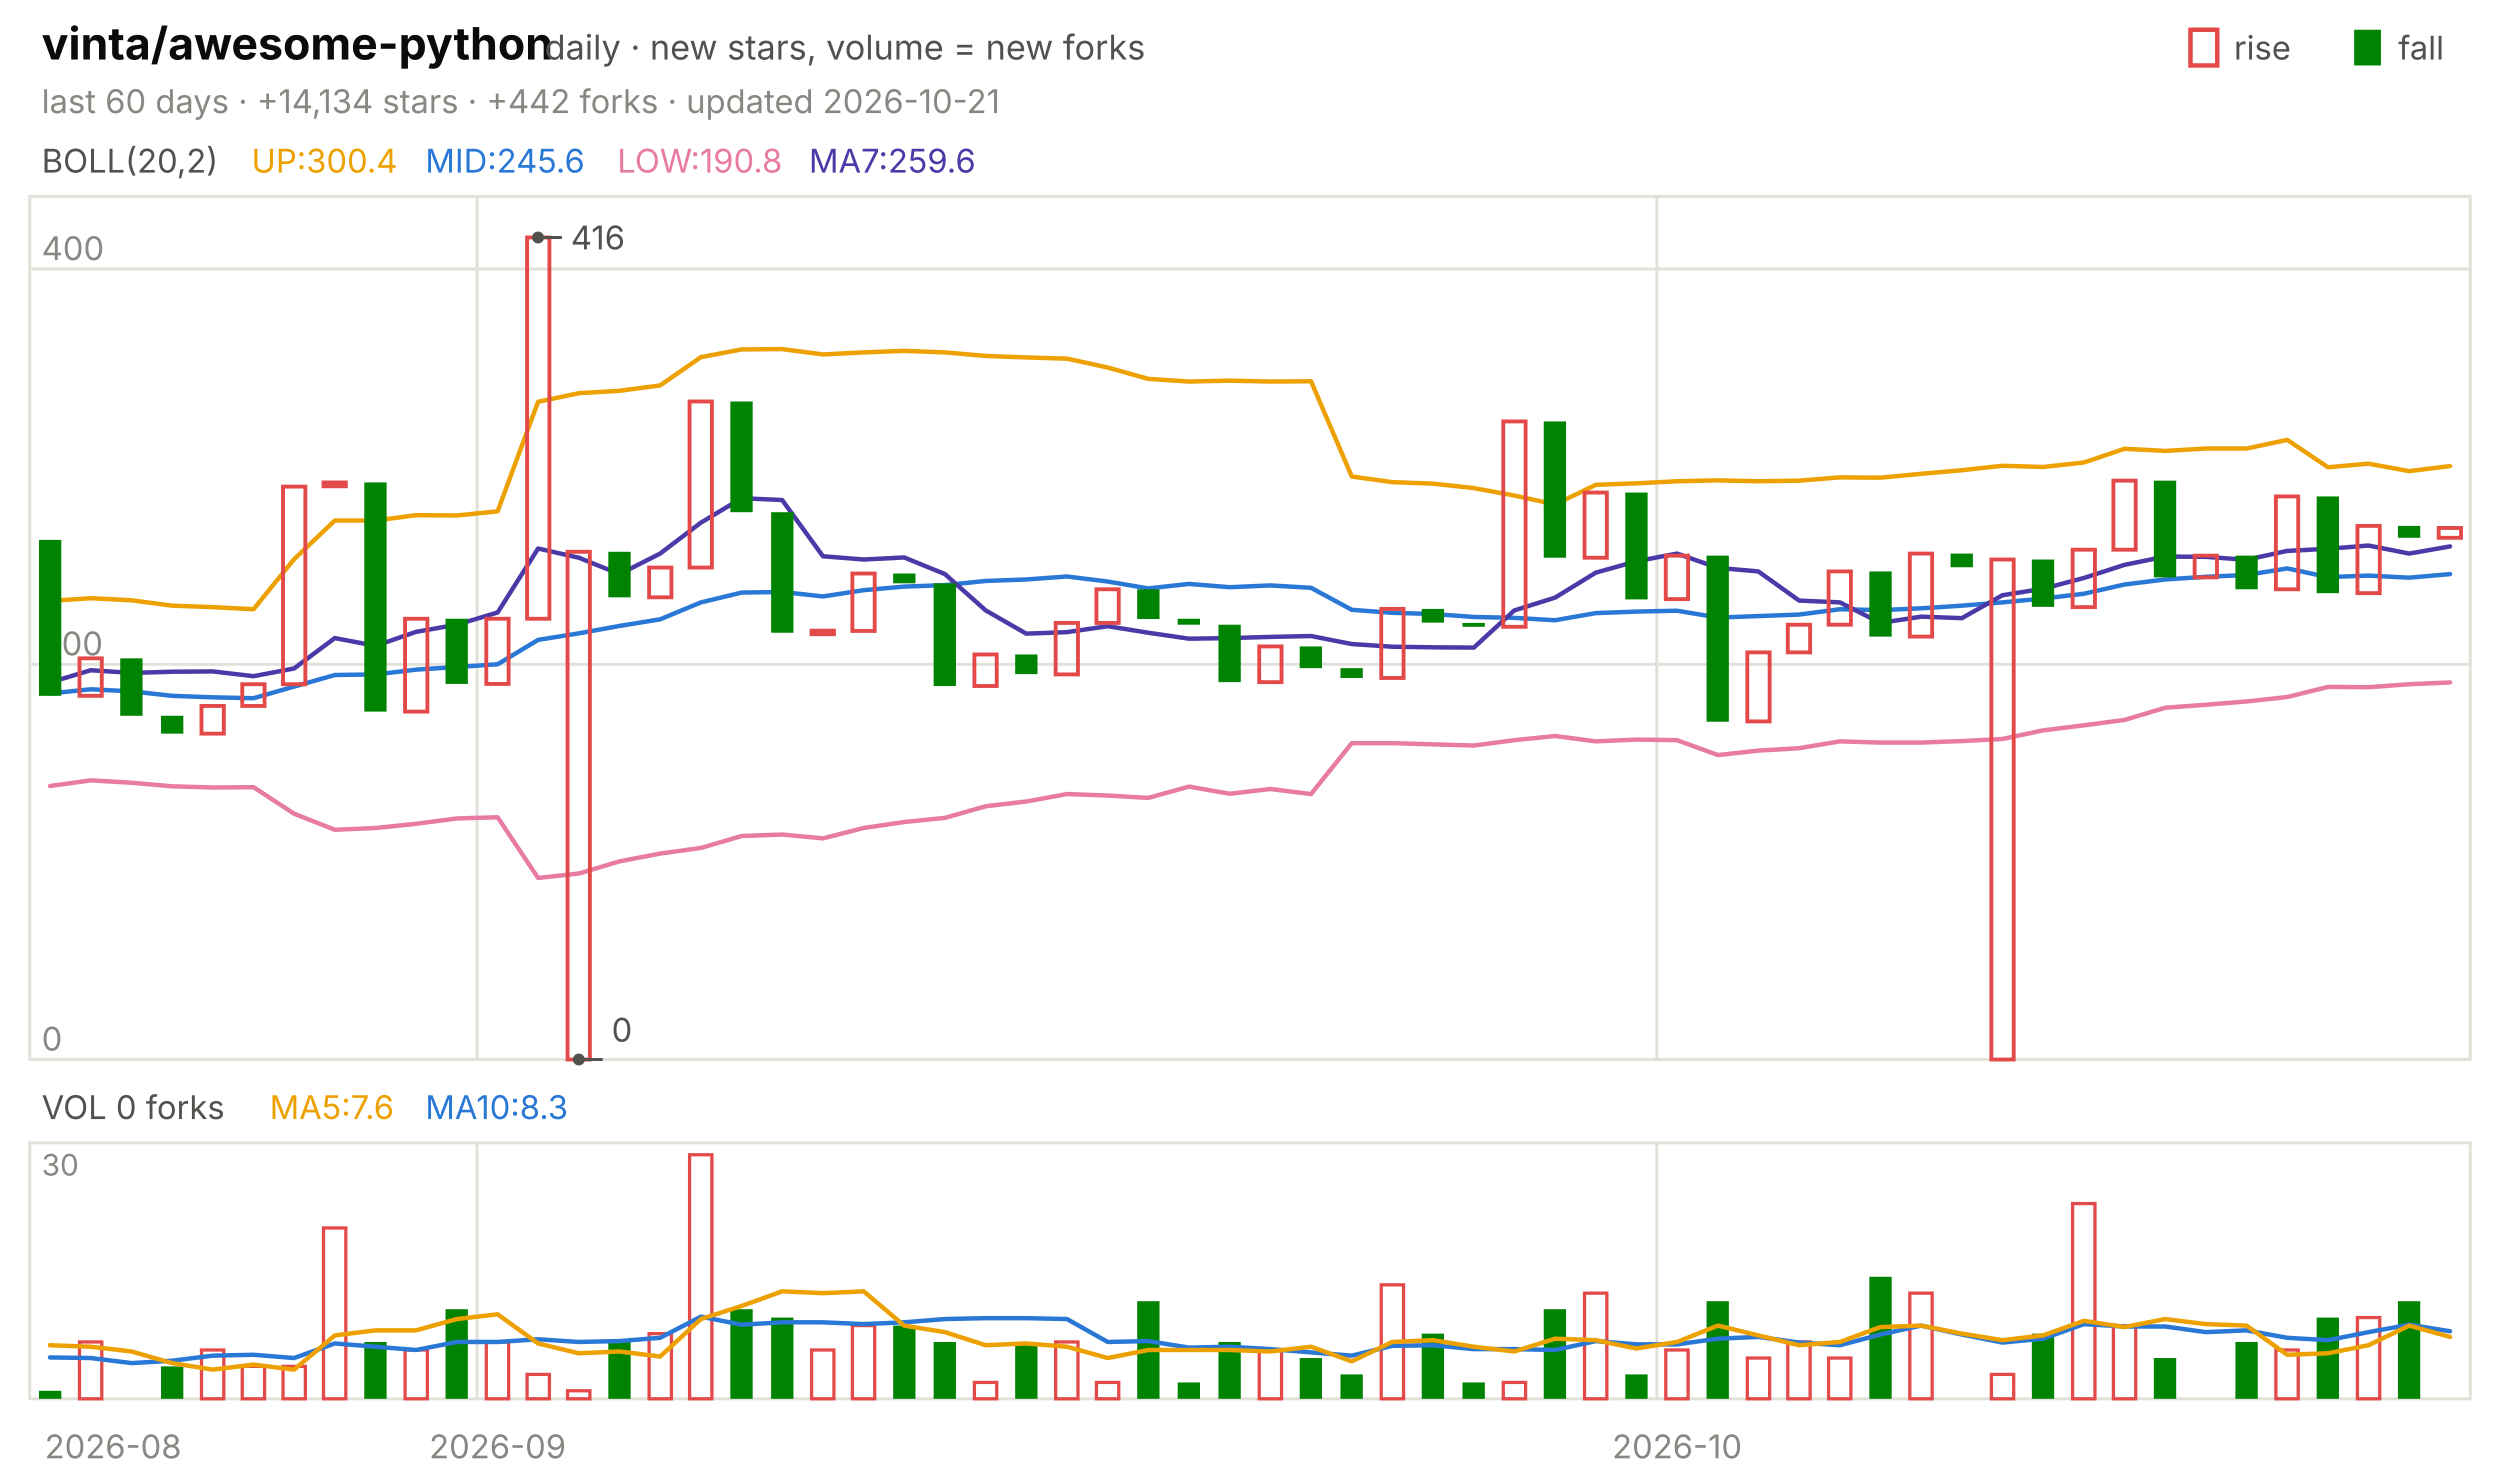
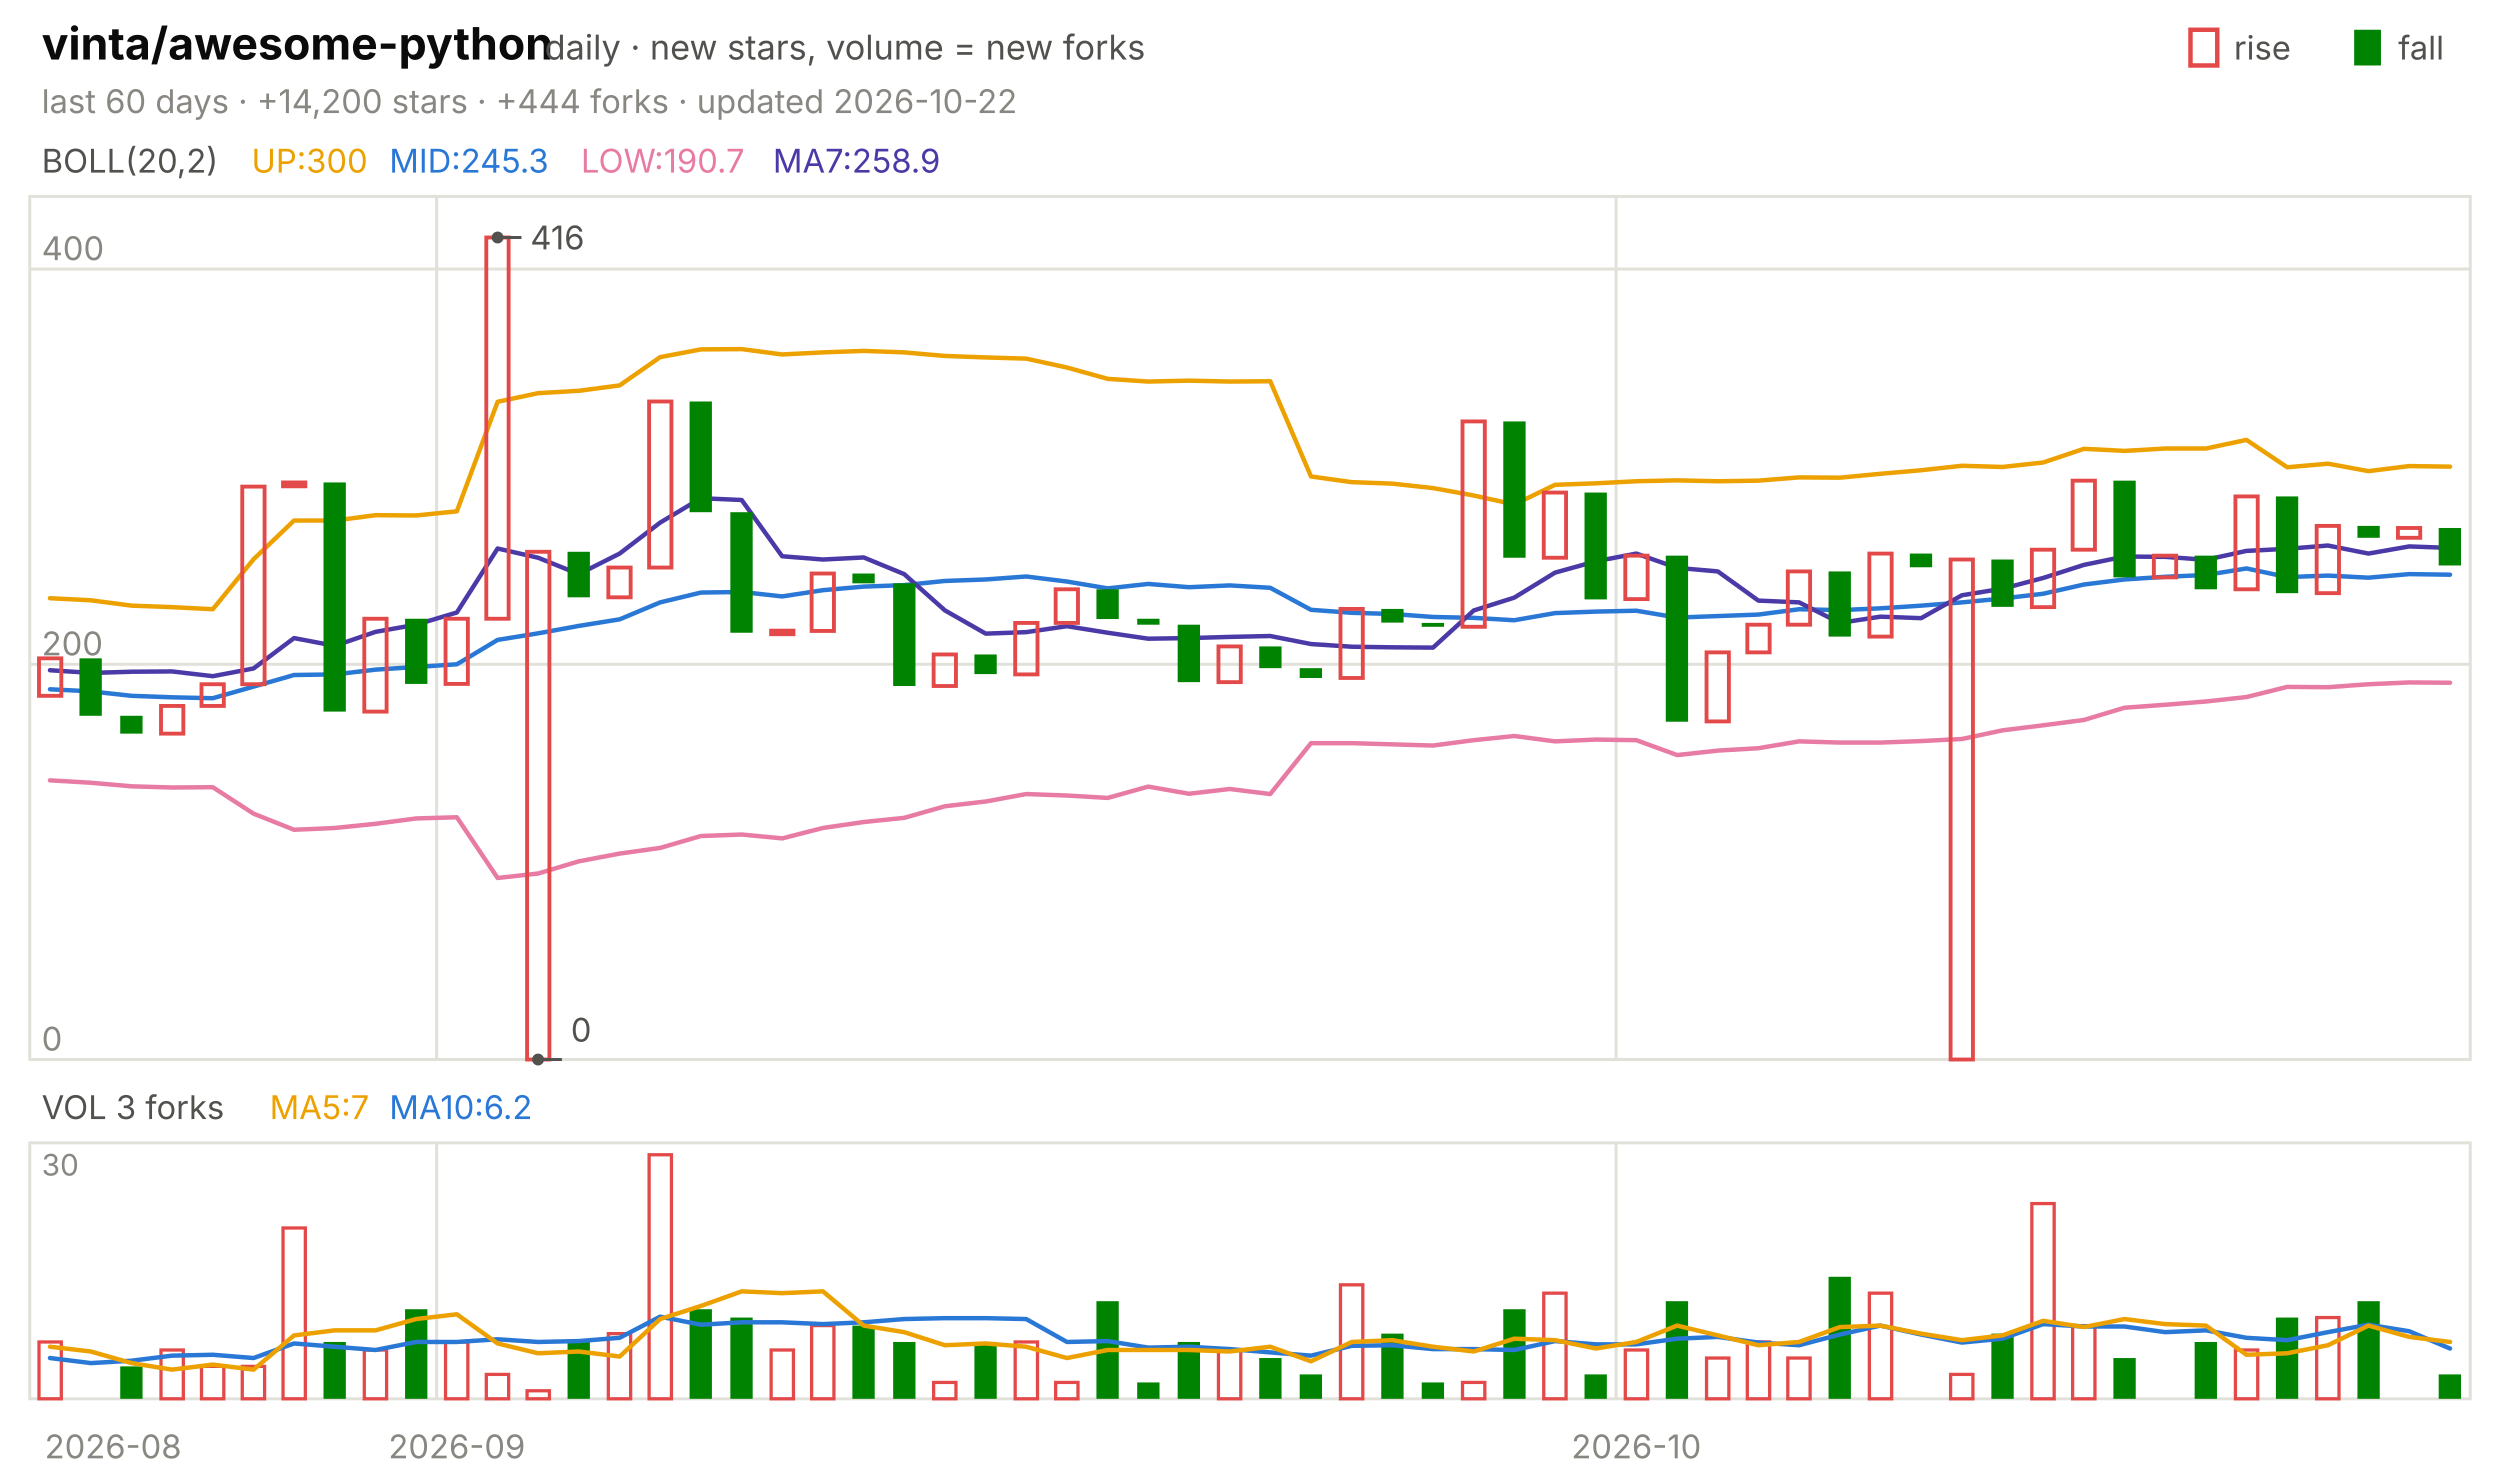
<svg xmlns="http://www.w3.org/2000/svg" viewBox="0 0 840 496" width="840" height="496" font-family="-apple-system,'Segoe UI',system-ui,sans-serif" role="img" aria-label="vinta/awesome-python candlestick chart">
  <text x="14.0" y="20.0" font-size="15" fill="#0b0b0b" font-weight="650">vinta/awesome-python</text>
  <text x="183.0" y="20.0" font-size="11.5" fill="#52514e">daily · new stars, volume = new forks</text>
  <text x="805.8" y="20.0" font-size="11.0" fill="#52514e">fall</text>
  <rect x="791" y="10" width="9" height="12" fill="#008300" />
  <text x="750.6" y="20.0" font-size="11.0" fill="#52514e">rise</text>
  <rect x="736" y="10" width="9" height="12" fill="none" stroke="#e34948" stroke-width="1.5" />
-   <text x="14.0" y="38.0" font-size="11.0" fill="#898781">last 60 days · +14,134 stars · +442 forks · updated 2026-10-21</text>
+   <text x="14.0" y="38.0" font-size="11.0" fill="#898781">last 60 days · +14,200 stars · +444 forks · updated 2026-10-22</text>
  <rect x="10" y="66" width="820" height="290" fill="none" stroke="#e1e0d9" />
  <rect x="10" y="384" width="820" height="86" fill="none" stroke="#e1e0d9" />
  <text x="38.0" y="490.0" font-size="11.0" fill="#898781" text-anchor="middle">2026-08</text>
-   <line x1="160.3" y1="66.0" x2="160.3" y2="356.0" stroke="#e1e0d9" stroke-width="1.0" />
-   <line x1="160.3" y1="384.0" x2="160.3" y2="470.0" stroke="#e1e0d9" stroke-width="1.0" />
-   <text x="167.2" y="490.0" font-size="11.0" fill="#898781" text-anchor="middle">2026-09</text>
-   <line x1="556.7" y1="66.0" x2="556.7" y2="356.0" stroke="#e1e0d9" stroke-width="1.0" />
-   <line x1="556.7" y1="384.0" x2="556.7" y2="470.0" stroke="#e1e0d9" stroke-width="1.0" />
-   <text x="563.5" y="490.0" font-size="11.0" fill="#898781" text-anchor="middle">2026-10</text>
+   <line x1="146.7" y1="66.0" x2="146.7" y2="356.0" stroke="#e1e0d9" stroke-width="1.0" />
+   <line x1="146.7" y1="384.0" x2="146.7" y2="470.0" stroke="#e1e0d9" stroke-width="1.0" />
+   <text x="153.5" y="490.0" font-size="11.0" fill="#898781" text-anchor="middle">2026-09</text>
+   <line x1="543.0" y1="66.0" x2="543.0" y2="356.0" stroke="#e1e0d9" stroke-width="1.0" />
+   <line x1="543.0" y1="384.0" x2="543.0" y2="470.0" stroke="#e1e0d9" stroke-width="1.0" />
+   <text x="549.8" y="490.0" font-size="11.0" fill="#898781" text-anchor="middle">2026-10</text>
  <text x="14.0" y="58.0" font-size="11.0" fill="#52514e">BOLL(20,2)</text>
-   <text x="84.5" y="58.0" font-size="11.0" fill="#eda100">UP:300.4</text>
-   <text x="142.9" y="58.0" font-size="11.0" fill="#2a78d6">MID:245.6</text>
-   <text x="207.4" y="58.0" font-size="11.0" fill="#e87ba4">LOW:190.8</text>
-   <text x="271.8" y="58.0" font-size="11.0" fill="#4a3aa7">MA7:259.6</text>
+   <text x="84.5" y="58.0" font-size="11.0" fill="#eda100">UP:300</text>
+   <text x="130.8" y="58.0" font-size="11.0" fill="#2a78d6">MID:245.3</text>
+   <text x="195.2" y="58.0" font-size="11.0" fill="#e87ba4">LOW:190.7</text>
+   <text x="259.7" y="58.0" font-size="11.0" fill="#4a3aa7">MA7:258.9</text>
  <line x1="10.0" y1="356.0" x2="830.0" y2="356.0" stroke="#e1e0d9" stroke-width="1.0" />
  <text x="14.0" y="353.0" font-size="11.0" fill="#898781">0</text>
  <line x1="10.0" y1="223.2" x2="830.0" y2="223.2" stroke="#e1e0d9" stroke-width="1.0" />
  <text x="14.0" y="220.2" font-size="11.0" fill="#898781">200</text>
  <line x1="10.0" y1="90.4" x2="830.0" y2="90.4" stroke="#e1e0d9" stroke-width="1.0" />
  <text x="14.0" y="87.4" font-size="11.0" fill="#898781">400</text>
-   <polyline points="16.8,201.9 30.5,201.0 44.2,201.7 57.8,203.5 71.5,204.0 85.2,204.7 98.8,187.9 112.5,174.9 126.2,174.9 139.8,173.1 153.5,173.2 167.2,171.8 180.8,135.0 194.5,132.1 208.2,131.3 221.8,129.5 235.5,120.0 249.2,117.4 262.8,117.3 276.5,119.1 290.2,118.4 303.8,117.9 317.5,118.4 331.2,119.6 344.8,120.1 358.5,120.5 372.2,123.5 385.8,127.3 399.5,128.2 413.2,127.9 426.8,128.2 440.5,128.1 454.2,160.1 467.8,162.0 481.5,162.5 495.2,164.0 508.8,166.5 522.5,169.5 536.2,162.9 549.8,162.4 563.5,161.7 577.2,161.4 590.8,161.7 604.5,161.5 618.2,160.4 631.8,160.5 645.5,159.2 659.2,158.0 672.8,156.5 686.5,156.9 700.2,155.4 713.8,150.8 727.5,151.5 741.2,150.7 754.8,150.7 768.5,147.8 782.2,157.0 795.8,155.8 809.5,158.3 823.2,156.6" fill="none" stroke="#eda100" stroke-width="1.5" stroke-linejoin="round" stroke-linecap="round" />
-   <polyline points="16.8,233.0 30.5,231.6 44.2,232.3 57.8,233.8 71.5,234.3 85.2,234.6 98.8,230.7 112.5,226.8 126.2,226.6 139.8,225.0 153.5,224.1 167.2,223.2 180.8,215.0 194.5,212.8 208.2,210.3 221.8,208.1 235.5,202.4 249.2,199.1 262.8,198.9 276.5,200.4 290.2,198.3 303.8,197.1 317.5,196.6 331.2,195.2 344.8,194.7 358.5,193.7 372.2,195.4 385.8,197.7 399.5,196.2 413.2,197.3 426.8,196.7 440.5,197.5 454.2,204.9 467.8,205.9 481.5,206.3 495.2,207.3 508.8,207.6 522.5,208.4 536.2,206.0 549.8,205.5 563.5,205.2 577.2,207.5 590.8,207.0 604.5,206.5 618.2,204.7 631.8,205.0 645.5,204.4 659.2,203.5 672.8,202.4 686.5,201.1 700.2,199.5 713.8,196.4 727.5,194.7 741.2,193.8 754.8,193.2 768.5,191.0 782.2,193.9 795.8,193.4 809.5,194.1 823.2,192.9" fill="none" stroke="#2a78d6" stroke-width="1.5" stroke-linejoin="round" stroke-linecap="round" />
-   <polyline points="16.8,264.1 30.5,262.2 44.2,263.0 57.8,264.2 71.5,264.6 85.2,264.5 98.8,273.4 112.5,278.8 126.2,278.2 139.8,276.8 153.5,275.0 167.2,274.6 180.8,295.0 194.5,293.5 208.2,289.4 221.8,286.8 235.5,284.9 249.2,280.9 262.8,280.4 276.5,281.7 290.2,278.2 303.8,276.2 317.5,274.8 331.2,270.9 344.8,269.3 358.5,266.8 372.2,267.3 385.8,268.1 399.5,264.3 413.2,266.7 426.8,265.1 440.5,266.8 454.2,249.7 467.8,249.7 481.5,250.1 495.2,250.5 508.8,248.7 522.5,247.3 536.2,249.1 549.8,248.5 563.5,248.7 577.2,253.7 590.8,252.2 604.5,251.4 618.2,249.1 631.8,249.5 645.5,249.5 659.2,249.0 672.8,248.3 686.5,245.4 700.2,243.7 713.8,241.9 727.5,237.8 741.2,236.8 754.8,235.7 768.5,234.2 782.2,230.8 795.8,230.9 809.5,229.9 823.2,229.3" fill="none" stroke="#e87ba4" stroke-width="1.5" stroke-linejoin="round" stroke-linecap="round" />
-   <polyline points="16.8,229.3 30.5,225.2 44.2,226.1 57.8,225.7 71.5,225.6 85.2,227.2 98.8,224.6 112.5,214.4 126.2,217.0 139.8,212.3 153.5,209.9 167.2,205.8 180.8,184.3 194.5,187.4 208.2,192.9 221.8,186.0 235.5,175.6 249.2,167.4 262.8,168.0 276.5,186.9 290.2,188.0 303.8,187.3 317.5,192.9 331.2,205.1 344.8,212.9 358.5,212.4 372.2,210.4 385.8,212.6 399.5,214.6 413.2,214.4 426.8,214.0 440.5,213.7 454.2,216.4 467.8,217.3 481.5,217.5 495.2,217.6 508.8,205.1 522.5,200.8 536.2,192.4 549.8,188.6 563.5,186.0 577.2,190.8 590.8,192.0 604.5,201.8 618.2,202.4 631.8,209.3 645.5,207.2 659.2,207.7 672.8,200.0 686.5,197.8 700.2,194.2 713.8,189.8 727.5,187.0 741.2,187.1 754.8,188.1 768.5,185.1 782.2,184.4 795.8,183.3 809.5,186.0 823.2,183.6" fill="none" stroke="#4a3aa7" stroke-width="1.5" stroke-linejoin="round" stroke-linecap="round" />
-   <rect x="13.1" y="181.4" width="7.5" height="52.4" fill="#008300" />
-   <rect x="26.7" y="221.2" width="7.5" height="12.6" fill="none" stroke="#e34948" stroke-width="1.3" />
-   <rect x="40.4" y="221.2" width="7.5" height="19.3" fill="#008300" />
-   <rect x="54.1" y="240.5" width="7.5" height="6.0" fill="#008300" />
-   <rect x="67.7" y="237.2" width="7.5" height="9.3" fill="none" stroke="#e34948" stroke-width="1.3" />
-   <rect x="81.4" y="229.9" width="7.5" height="7.3" fill="none" stroke="#e34948" stroke-width="1.3" />
-   <rect x="95.1" y="163.5" width="7.5" height="66.4" fill="none" stroke="#e34948" stroke-width="1.3" />
-   <rect x="108.7" y="162.1" width="7.5" height="1.3" fill="none" stroke="#e34948" stroke-width="1.3" />
-   <rect x="122.4" y="162.1" width="7.5" height="77.0" fill="#008300" />
-   <rect x="136.1" y="207.9" width="7.5" height="31.2" fill="none" stroke="#e34948" stroke-width="1.3" />
-   <rect x="149.7" y="207.9" width="7.5" height="21.9" fill="#008300" />
-   <rect x="163.4" y="207.9" width="7.5" height="21.9" fill="none" stroke="#e34948" stroke-width="1.3" />
-   <rect x="177.1" y="79.8" width="7.5" height="128.1" fill="none" stroke="#e34948" stroke-width="1.3" />
-   <rect x="190.7" y="185.4" width="7.5" height="170.6" fill="none" stroke="#e34948" stroke-width="1.3" />
-   <rect x="204.4" y="185.4" width="7.5" height="15.3" fill="#008300" />
-   <rect x="218.1" y="190.7" width="7.5" height="10.0" fill="none" stroke="#e34948" stroke-width="1.3" />
-   <rect x="231.7" y="134.9" width="7.5" height="55.8" fill="none" stroke="#e34948" stroke-width="1.3" />
-   <rect x="245.4" y="134.9" width="7.5" height="37.2" fill="#008300" />
-   <rect x="259.1" y="172.1" width="7.5" height="40.5" fill="#008300" />
-   <rect x="272.7" y="211.9" width="7.5" height="1.2" fill="none" stroke="#e34948" stroke-width="1.3" />
-   <rect x="286.4" y="192.7" width="7.5" height="19.3" fill="none" stroke="#e34948" stroke-width="1.3" />
-   <rect x="300.1" y="192.7" width="7.5" height="3.3" fill="#008300" />
-   <rect x="313.7" y="196.0" width="7.5" height="34.5" fill="#008300" />
-   <rect x="327.4" y="219.9" width="7.5" height="10.6" fill="none" stroke="#e34948" stroke-width="1.3" />
-   <rect x="341.1" y="219.9" width="7.5" height="6.6" fill="#008300" />
-   <rect x="354.7" y="209.3" width="7.5" height="17.3" fill="none" stroke="#e34948" stroke-width="1.3" />
-   <rect x="368.4" y="198.0" width="7.5" height="11.3" fill="none" stroke="#e34948" stroke-width="1.3" />
-   <rect x="382.1" y="198.0" width="7.5" height="10.0" fill="#008300" />
-   <rect x="395.7" y="207.9" width="7.5" height="2.0" fill="#008300" />
-   <rect x="409.4" y="209.9" width="7.5" height="19.3" fill="#008300" />
-   <rect x="423.1" y="217.2" width="7.5" height="12.0" fill="none" stroke="#e34948" stroke-width="1.3" />
-   <rect x="436.7" y="217.2" width="7.5" height="7.3" fill="#008300" />
-   <rect x="450.4" y="224.5" width="7.5" height="3.3" fill="#008300" />
-   <rect x="464.1" y="204.6" width="7.5" height="23.2" fill="none" stroke="#e34948" stroke-width="1.3" />
-   <rect x="477.7" y="204.6" width="7.5" height="4.6" fill="#008300" />
-   <rect x="491.4" y="209.3" width="7.5" height="1.3" fill="#008300" />
-   <rect x="505.1" y="141.6" width="7.5" height="69.0" fill="none" stroke="#e34948" stroke-width="1.3" />
-   <rect x="518.7" y="141.6" width="7.5" height="45.8" fill="#008300" />
-   <rect x="532.4" y="165.5" width="7.5" height="21.9" fill="none" stroke="#e34948" stroke-width="1.3" />
-   <rect x="546.1" y="165.5" width="7.5" height="35.9" fill="#008300" />
-   <rect x="559.7" y="186.7" width="7.5" height="14.6" fill="none" stroke="#e34948" stroke-width="1.3" />
-   <rect x="573.4" y="186.7" width="7.5" height="55.8" fill="#008300" />
-   <rect x="587.1" y="219.2" width="7.5" height="23.2" fill="none" stroke="#e34948" stroke-width="1.3" />
-   <rect x="600.7" y="209.9" width="7.5" height="9.3" fill="none" stroke="#e34948" stroke-width="1.3" />
-   <rect x="614.4" y="192.0" width="7.5" height="17.9" fill="none" stroke="#e34948" stroke-width="1.3" />
-   <rect x="628.1" y="192.0" width="7.5" height="21.9" fill="#008300" />
-   <rect x="641.7" y="186.0" width="7.5" height="27.9" fill="none" stroke="#e34948" stroke-width="1.3" />
-   <rect x="655.4" y="186.0" width="7.5" height="4.6" fill="#008300" />
-   <rect x="669.1" y="188.0" width="7.5" height="168.0" fill="none" stroke="#e34948" stroke-width="1.3" />
-   <rect x="682.7" y="188.0" width="7.5" height="15.9" fill="#008300" />
-   <rect x="696.4" y="184.7" width="7.5" height="19.3" fill="none" stroke="#e34948" stroke-width="1.3" />
-   <rect x="710.1" y="161.5" width="7.5" height="23.2" fill="none" stroke="#e34948" stroke-width="1.3" />
-   <rect x="723.7" y="161.5" width="7.5" height="32.5" fill="#008300" />
-   <rect x="737.4" y="186.7" width="7.5" height="7.3" fill="none" stroke="#e34948" stroke-width="1.3" />
-   <rect x="751.1" y="186.7" width="7.5" height="11.3" fill="#008300" />
-   <rect x="764.7" y="166.8" width="7.5" height="31.2" fill="none" stroke="#e34948" stroke-width="1.3" />
-   <rect x="778.4" y="166.8" width="7.5" height="32.5" fill="#008300" />
-   <rect x="792.1" y="176.7" width="7.5" height="22.6" fill="none" stroke="#e34948" stroke-width="1.3" />
-   <rect x="805.7" y="176.7" width="7.5" height="4.0" fill="#008300" />
-   <rect x="819.4" y="177.4" width="7.5" height="3.3" fill="none" stroke="#e34948" stroke-width="1.3" />
-   <circle cx="180.8" cy="79.8" r="2" fill="#52514e" />
-   <line x1="180.8" y1="79.8" x2="188.8" y2="79.8" stroke="#52514e" stroke-width="1.0" />
-   <text x="191.8" y="83.8" font-size="11.0" fill="#52514e">416</text>
-   <circle cx="194.5" cy="356.0" r="2" fill="#52514e" />
-   <line x1="194.5" y1="356.0" x2="202.5" y2="356.0" stroke="#52514e" stroke-width="1.0" />
-   <text x="205.5" y="350.0" font-size="11.0" fill="#52514e">0</text>
-   <text x="14.0" y="376.0" font-size="11.0" fill="#52514e">VOL 0 forks</text>
-   <text x="90.6" y="376.0" font-size="11.0" fill="#eda100">MA5:7.6</text>
-   <text x="142.9" y="376.0" font-size="11.0" fill="#2a78d6">MA10:8.3</text>
+   <polyline points="16.8,201.0 30.5,201.7 44.2,203.5 57.8,204.0 71.5,204.7 85.2,187.9 98.8,174.9 112.5,174.9 126.2,173.1 139.8,173.2 153.5,171.8 167.2,135.0 180.8,132.1 194.5,131.3 208.2,129.5 221.8,120.0 235.5,117.4 249.2,117.3 262.8,119.1 276.5,118.4 290.2,117.9 303.8,118.4 317.5,119.6 331.2,120.1 344.8,120.5 358.5,123.5 372.2,127.3 385.8,128.2 399.5,127.9 413.2,128.2 426.8,128.1 440.5,160.1 454.2,162.0 467.8,162.5 481.5,164.0 495.2,166.5 508.8,169.5 522.5,162.9 536.2,162.4 549.8,161.7 563.5,161.4 577.2,161.7 590.8,161.5 604.5,160.4 618.2,160.5 631.8,159.2 645.5,158.0 659.2,156.5 672.8,156.9 686.5,155.4 700.2,150.8 713.8,151.5 727.5,150.7 741.2,150.7 754.8,147.8 768.5,157.0 782.2,155.8 795.8,158.3 809.5,156.6 823.2,156.8" fill="none" stroke="#eda100" stroke-width="1.5" stroke-linejoin="round" stroke-linecap="round" />
+   <polyline points="16.8,231.6 30.5,232.3 44.2,233.8 57.8,234.3 71.5,234.6 85.2,230.7 98.8,226.8 112.5,226.6 126.2,225.0 139.8,224.1 153.5,223.2 167.2,215.0 180.8,212.8 194.5,210.3 208.2,208.1 221.8,202.4 235.5,199.1 249.2,198.9 262.8,200.4 276.5,198.3 290.2,197.1 303.8,196.6 317.5,195.2 331.2,194.7 344.8,193.7 358.5,195.4 372.2,197.7 385.8,196.2 399.5,197.3 413.2,196.7 426.8,197.5 440.5,204.9 454.2,205.9 467.8,206.3 481.5,207.3 495.2,207.6 508.8,208.4 522.5,206.0 536.2,205.5 549.8,205.2 563.5,207.5 577.2,207.0 590.8,206.5 604.5,204.7 618.2,205.0 631.8,204.4 645.5,203.5 659.2,202.4 672.8,201.1 686.5,199.5 700.2,196.4 713.8,194.7 727.5,193.8 741.2,193.2 754.8,191.0 768.5,193.9 782.2,193.4 795.8,194.1 809.5,192.9 823.2,193.1" fill="none" stroke="#2a78d6" stroke-width="1.5" stroke-linejoin="round" stroke-linecap="round" />
+   <polyline points="16.8,262.2 30.5,263.0 44.2,264.2 57.8,264.6 71.5,264.5 85.2,273.4 98.8,278.8 112.5,278.2 126.2,276.8 139.8,275.0 153.5,274.6 167.2,295.0 180.8,293.5 194.5,289.4 208.2,286.8 221.8,284.9 235.5,280.9 249.2,280.4 262.8,281.7 276.5,278.2 290.2,276.2 303.8,274.8 317.5,270.9 331.2,269.3 344.8,266.8 358.5,267.3 372.2,268.1 385.8,264.3 399.5,266.7 413.2,265.1 426.8,266.8 440.5,249.7 454.2,249.7 467.8,250.1 481.5,250.5 495.2,248.7 508.8,247.3 522.5,249.1 536.2,248.5 549.8,248.7 563.5,253.7 577.2,252.2 590.8,251.4 604.5,249.1 618.2,249.5 631.8,249.5 645.5,249.0 659.2,248.3 672.8,245.4 686.5,243.7 700.2,241.9 713.8,237.8 727.5,236.8 741.2,235.7 754.8,234.2 768.5,230.8 782.2,230.9 795.8,229.9 809.5,229.3 823.2,229.4" fill="none" stroke="#e87ba4" stroke-width="1.5" stroke-linejoin="round" stroke-linecap="round" />
+   <polyline points="16.8,225.2 30.5,226.1 44.2,225.7 57.8,225.6 71.5,227.2 85.2,224.6 98.8,214.4 112.5,217.0 126.2,212.3 139.8,209.9 153.5,205.8 167.2,184.3 180.8,187.4 194.5,192.9 208.2,186.0 221.8,175.6 235.5,167.4 249.2,168.0 262.8,186.9 276.5,188.0 290.2,187.3 303.8,192.9 317.5,205.1 331.2,212.9 344.8,212.4 358.5,210.4 372.2,212.6 385.8,214.6 399.5,214.4 413.2,214.0 426.8,213.7 440.5,216.4 454.2,217.3 467.8,217.5 481.5,217.6 495.2,205.1 508.8,200.8 522.5,192.4 536.2,188.6 549.8,186.0 563.5,190.8 577.2,192.0 590.8,201.8 604.5,202.4 618.2,209.3 631.8,207.2 645.5,207.7 659.2,200.0 672.8,197.8 686.5,194.2 700.2,189.8 713.8,187.0 727.5,187.1 741.2,188.1 754.8,185.1 768.5,184.4 782.2,183.3 795.8,186.0 809.5,183.6 823.2,184.1" fill="none" stroke="#4a3aa7" stroke-width="1.5" stroke-linejoin="round" stroke-linecap="round" />
+   <rect x="13.1" y="221.2" width="7.5" height="12.6" fill="none" stroke="#e34948" stroke-width="1.3" />
+   <rect x="26.7" y="221.2" width="7.5" height="19.3" fill="#008300" />
+   <rect x="40.4" y="240.5" width="7.5" height="6.0" fill="#008300" />
+   <rect x="54.1" y="237.2" width="7.5" height="9.3" fill="none" stroke="#e34948" stroke-width="1.3" />
+   <rect x="67.7" y="229.9" width="7.5" height="7.3" fill="none" stroke="#e34948" stroke-width="1.3" />
+   <rect x="81.4" y="163.5" width="7.5" height="66.4" fill="none" stroke="#e34948" stroke-width="1.3" />
+   <rect x="95.1" y="162.1" width="7.5" height="1.3" fill="none" stroke="#e34948" stroke-width="1.3" />
+   <rect x="108.7" y="162.1" width="7.5" height="77.0" fill="#008300" />
+   <rect x="122.4" y="207.9" width="7.5" height="31.2" fill="none" stroke="#e34948" stroke-width="1.3" />
+   <rect x="136.1" y="207.9" width="7.5" height="21.9" fill="#008300" />
+   <rect x="149.7" y="207.9" width="7.5" height="21.9" fill="none" stroke="#e34948" stroke-width="1.3" />
+   <rect x="163.4" y="79.8" width="7.5" height="128.1" fill="none" stroke="#e34948" stroke-width="1.3" />
+   <rect x="177.1" y="185.4" width="7.5" height="170.6" fill="none" stroke="#e34948" stroke-width="1.3" />
+   <rect x="190.7" y="185.4" width="7.5" height="15.3" fill="#008300" />
+   <rect x="204.4" y="190.7" width="7.5" height="10.0" fill="none" stroke="#e34948" stroke-width="1.3" />
+   <rect x="218.1" y="134.9" width="7.5" height="55.8" fill="none" stroke="#e34948" stroke-width="1.3" />
+   <rect x="231.7" y="134.9" width="7.5" height="37.2" fill="#008300" />
+   <rect x="245.4" y="172.1" width="7.5" height="40.5" fill="#008300" />
+   <rect x="259.1" y="211.9" width="7.5" height="1.2" fill="none" stroke="#e34948" stroke-width="1.3" />
+   <rect x="272.7" y="192.7" width="7.5" height="19.3" fill="none" stroke="#e34948" stroke-width="1.3" />
+   <rect x="286.4" y="192.7" width="7.5" height="3.3" fill="#008300" />
+   <rect x="300.1" y="196.0" width="7.5" height="34.5" fill="#008300" />
+   <rect x="313.7" y="219.9" width="7.5" height="10.6" fill="none" stroke="#e34948" stroke-width="1.3" />
+   <rect x="327.4" y="219.9" width="7.5" height="6.6" fill="#008300" />
+   <rect x="341.1" y="209.3" width="7.5" height="17.3" fill="none" stroke="#e34948" stroke-width="1.3" />
+   <rect x="354.7" y="198.0" width="7.5" height="11.3" fill="none" stroke="#e34948" stroke-width="1.3" />
+   <rect x="368.4" y="198.0" width="7.5" height="10.0" fill="#008300" />
+   <rect x="382.1" y="207.9" width="7.5" height="2.0" fill="#008300" />
+   <rect x="395.7" y="209.9" width="7.5" height="19.3" fill="#008300" />
+   <rect x="409.4" y="217.2" width="7.5" height="12.0" fill="none" stroke="#e34948" stroke-width="1.3" />
+   <rect x="423.1" y="217.2" width="7.5" height="7.3" fill="#008300" />
+   <rect x="436.7" y="224.5" width="7.5" height="3.3" fill="#008300" />
+   <rect x="450.4" y="204.6" width="7.5" height="23.2" fill="none" stroke="#e34948" stroke-width="1.3" />
+   <rect x="464.1" y="204.6" width="7.5" height="4.6" fill="#008300" />
+   <rect x="477.7" y="209.3" width="7.5" height="1.3" fill="#008300" />
+   <rect x="491.4" y="141.6" width="7.5" height="69.0" fill="none" stroke="#e34948" stroke-width="1.3" />
+   <rect x="505.1" y="141.6" width="7.5" height="45.8" fill="#008300" />
+   <rect x="518.7" y="165.5" width="7.5" height="21.9" fill="none" stroke="#e34948" stroke-width="1.3" />
+   <rect x="532.4" y="165.5" width="7.5" height="35.9" fill="#008300" />
+   <rect x="546.1" y="186.7" width="7.5" height="14.6" fill="none" stroke="#e34948" stroke-width="1.3" />
+   <rect x="559.7" y="186.7" width="7.5" height="55.8" fill="#008300" />
+   <rect x="573.4" y="219.2" width="7.5" height="23.2" fill="none" stroke="#e34948" stroke-width="1.3" />
+   <rect x="587.1" y="209.9" width="7.5" height="9.3" fill="none" stroke="#e34948" stroke-width="1.3" />
+   <rect x="600.7" y="192.0" width="7.5" height="17.9" fill="none" stroke="#e34948" stroke-width="1.3" />
+   <rect x="614.4" y="192.0" width="7.5" height="21.9" fill="#008300" />
+   <rect x="628.1" y="186.0" width="7.5" height="27.9" fill="none" stroke="#e34948" stroke-width="1.3" />
+   <rect x="641.7" y="186.0" width="7.5" height="4.6" fill="#008300" />
+   <rect x="655.4" y="188.0" width="7.5" height="168.0" fill="none" stroke="#e34948" stroke-width="1.3" />
+   <rect x="669.1" y="188.0" width="7.5" height="15.9" fill="#008300" />
+   <rect x="682.7" y="184.7" width="7.5" height="19.3" fill="none" stroke="#e34948" stroke-width="1.3" />
+   <rect x="696.4" y="161.5" width="7.5" height="23.2" fill="none" stroke="#e34948" stroke-width="1.3" />
+   <rect x="710.1" y="161.5" width="7.5" height="32.5" fill="#008300" />
+   <rect x="723.7" y="186.7" width="7.5" height="7.3" fill="none" stroke="#e34948" stroke-width="1.3" />
+   <rect x="737.4" y="186.7" width="7.5" height="11.3" fill="#008300" />
+   <rect x="751.1" y="166.8" width="7.5" height="31.2" fill="none" stroke="#e34948" stroke-width="1.3" />
+   <rect x="764.7" y="166.8" width="7.5" height="32.5" fill="#008300" />
+   <rect x="778.4" y="176.7" width="7.5" height="22.6" fill="none" stroke="#e34948" stroke-width="1.3" />
+   <rect x="792.1" y="176.7" width="7.5" height="4.0" fill="#008300" />
+   <rect x="805.7" y="177.4" width="7.5" height="3.3" fill="none" stroke="#e34948" stroke-width="1.3" />
+   <rect x="819.4" y="177.4" width="7.5" height="12.6" fill="#008300" />
+   <circle cx="167.2" cy="79.8" r="2" fill="#52514e" />
+   <line x1="167.2" y1="79.8" x2="175.2" y2="79.8" stroke="#52514e" stroke-width="1.0" />
+   <text x="178.2" y="83.8" font-size="11.0" fill="#52514e">416</text>
+   <circle cx="180.8" cy="356.0" r="2" fill="#52514e" />
+   <line x1="180.8" y1="356.0" x2="188.8" y2="356.0" stroke="#52514e" stroke-width="1.0" />
+   <text x="191.8" y="350.0" font-size="11.0" fill="#52514e">0</text>
+   <text x="14.0" y="376.0" font-size="11.0" fill="#52514e">VOL 3 forks</text>
+   <text x="90.6" y="376.0" font-size="11.0" fill="#eda100">MA5:7</text>
+   <text x="130.8" y="376.0" font-size="11.0" fill="#2a78d6">MA10:6.2</text>
  <text x="14.0" y="395.0" font-size="10" fill="#898781">30</text>
-   <rect x="13.1" y="467.3" width="7.5" height="2.7" fill="#008300" />
-   <rect x="26.7" y="450.9" width="7.5" height="19.1" fill="none" stroke="#e34948" stroke-width="1.1" />
-   <rect x="54.1" y="459.1" width="7.5" height="10.9" fill="#008300" />
-   <rect x="67.7" y="453.6" width="7.5" height="16.4" fill="none" stroke="#e34948" stroke-width="1.1" />
+   <rect x="13.1" y="450.9" width="7.5" height="19.1" fill="none" stroke="#e34948" stroke-width="1.1" />
+   <rect x="40.4" y="459.1" width="7.5" height="10.9" fill="#008300" />
+   <rect x="54.1" y="453.6" width="7.5" height="16.4" fill="none" stroke="#e34948" stroke-width="1.1" />
+   <rect x="67.7" y="459.1" width="7.5" height="10.9" fill="none" stroke="#e34948" stroke-width="1.1" />
  <rect x="81.4" y="459.1" width="7.5" height="10.9" fill="none" stroke="#e34948" stroke-width="1.1" />
-   <rect x="95.1" y="459.1" width="7.5" height="10.9" fill="none" stroke="#e34948" stroke-width="1.1" />
-   <rect x="108.7" y="412.6" width="7.5" height="57.4" fill="none" stroke="#e34948" stroke-width="1.1" />
-   <rect x="122.4" y="450.9" width="7.5" height="19.1" fill="#008300" />
-   <rect x="136.1" y="453.6" width="7.5" height="16.4" fill="none" stroke="#e34948" stroke-width="1.1" />
-   <rect x="149.7" y="439.9" width="7.5" height="30.1" fill="#008300" />
-   <rect x="163.4" y="450.9" width="7.5" height="19.1" fill="none" stroke="#e34948" stroke-width="1.1" />
-   <rect x="177.1" y="461.8" width="7.5" height="8.2" fill="none" stroke="#e34948" stroke-width="1.1" />
-   <rect x="190.7" y="467.3" width="7.5" height="2.7" fill="none" stroke="#e34948" stroke-width="1.1" />
-   <rect x="204.4" y="450.9" width="7.5" height="19.1" fill="#008300" />
-   <rect x="218.1" y="448.1" width="7.5" height="21.9" fill="none" stroke="#e34948" stroke-width="1.1" />
-   <rect x="231.7" y="388.0" width="7.5" height="82.0" fill="none" stroke="#e34948" stroke-width="1.1" />
-   <rect x="245.4" y="439.9" width="7.5" height="30.1" fill="#008300" />
-   <rect x="259.1" y="442.7" width="7.5" height="27.3" fill="#008300" />
-   <rect x="272.7" y="453.6" width="7.5" height="16.4" fill="none" stroke="#e34948" stroke-width="1.1" />
-   <rect x="286.4" y="445.4" width="7.5" height="24.6" fill="none" stroke="#e34948" stroke-width="1.1" />
-   <rect x="300.1" y="445.4" width="7.5" height="24.6" fill="#008300" />
-   <rect x="313.7" y="450.9" width="7.5" height="19.1" fill="#008300" />
-   <rect x="327.4" y="464.5" width="7.5" height="5.5" fill="none" stroke="#e34948" stroke-width="1.1" />
-   <rect x="341.1" y="450.9" width="7.5" height="19.1" fill="#008300" />
-   <rect x="354.7" y="450.9" width="7.5" height="19.1" fill="none" stroke="#e34948" stroke-width="1.1" />
-   <rect x="368.4" y="464.5" width="7.5" height="5.5" fill="none" stroke="#e34948" stroke-width="1.1" />
-   <rect x="382.1" y="437.2" width="7.5" height="32.8" fill="#008300" />
-   <rect x="395.7" y="464.5" width="7.5" height="5.5" fill="#008300" />
-   <rect x="409.4" y="450.9" width="7.5" height="19.1" fill="#008300" />
-   <rect x="423.1" y="453.6" width="7.5" height="16.4" fill="none" stroke="#e34948" stroke-width="1.1" />
-   <rect x="436.7" y="456.3" width="7.5" height="13.7" fill="#008300" />
-   <rect x="450.4" y="461.8" width="7.5" height="8.2" fill="#008300" />
-   <rect x="464.1" y="431.7" width="7.5" height="38.3" fill="none" stroke="#e34948" stroke-width="1.1" />
-   <rect x="477.7" y="448.1" width="7.5" height="21.9" fill="#008300" />
-   <rect x="491.4" y="464.5" width="7.5" height="5.5" fill="#008300" />
-   <rect x="505.1" y="464.5" width="7.5" height="5.5" fill="none" stroke="#e34948" stroke-width="1.1" />
-   <rect x="518.7" y="439.9" width="7.5" height="30.1" fill="#008300" />
-   <rect x="532.4" y="434.5" width="7.5" height="35.5" fill="none" stroke="#e34948" stroke-width="1.1" />
-   <rect x="546.1" y="461.8" width="7.5" height="8.2" fill="#008300" />
-   <rect x="559.7" y="453.6" width="7.5" height="16.4" fill="none" stroke="#e34948" stroke-width="1.1" />
-   <rect x="573.4" y="437.2" width="7.5" height="32.8" fill="#008300" />
-   <rect x="587.1" y="456.3" width="7.5" height="13.7" fill="none" stroke="#e34948" stroke-width="1.1" />
-   <rect x="600.7" y="450.9" width="7.5" height="19.1" fill="none" stroke="#e34948" stroke-width="1.1" />
-   <rect x="614.4" y="456.3" width="7.5" height="13.7" fill="none" stroke="#e34948" stroke-width="1.1" />
-   <rect x="628.1" y="429.0" width="7.5" height="41.0" fill="#008300" />
-   <rect x="641.7" y="434.5" width="7.5" height="35.5" fill="none" stroke="#e34948" stroke-width="1.1" />
-   <rect x="669.1" y="461.8" width="7.5" height="8.2" fill="none" stroke="#e34948" stroke-width="1.1" />
-   <rect x="682.7" y="448.1" width="7.5" height="21.9" fill="#008300" />
-   <rect x="696.4" y="404.4" width="7.5" height="65.6" fill="none" stroke="#e34948" stroke-width="1.1" />
-   <rect x="710.1" y="445.4" width="7.5" height="24.6" fill="none" stroke="#e34948" stroke-width="1.1" />
-   <rect x="723.7" y="456.3" width="7.5" height="13.7" fill="#008300" />
-   <rect x="751.1" y="450.9" width="7.5" height="19.1" fill="#008300" />
-   <rect x="764.7" y="453.6" width="7.5" height="16.4" fill="none" stroke="#e34948" stroke-width="1.1" />
-   <rect x="778.4" y="442.7" width="7.5" height="27.3" fill="#008300" />
-   <rect x="792.1" y="442.7" width="7.5" height="27.3" fill="none" stroke="#e34948" stroke-width="1.1" />
-   <rect x="805.7" y="437.2" width="7.5" height="32.8" fill="#008300" />
-   <polyline points="16.8,456.1 30.5,456.3 44.2,458.0 57.8,457.2 71.5,455.5 85.2,455.2 98.8,456.3 112.5,451.4 126.2,452.5 139.8,453.6 153.5,450.9 167.2,450.9 180.8,450.0 194.5,450.9 208.2,450.6 221.8,449.5 235.5,442.4 249.2,445.1 262.8,444.3 276.5,444.3 290.2,444.9 303.8,444.3 317.5,443.2 331.2,442.9 344.8,442.9 358.5,443.2 372.2,450.9 385.8,450.6 399.5,452.8 413.2,452.5 426.8,453.3 440.5,454.4 454.2,455.5 467.8,452.2 481.5,452.0 495.2,453.3 508.8,453.3 522.5,453.6 536.2,450.6 549.8,451.7 563.5,451.7 577.2,449.8 590.8,449.2 604.5,451.1 618.2,452.0 631.8,448.4 645.5,445.4 659.2,448.4 672.8,451.1 686.5,449.8 700.2,444.9 713.8,445.7 727.5,445.7 741.2,447.6 754.8,447.0 768.5,449.5 782.2,450.3 795.8,447.6 809.5,445.1 823.2,447.3" fill="none" stroke="#2a78d6" stroke-width="1.5" stroke-linejoin="round" stroke-linecap="round" />
-   <polyline points="16.8,452.0 30.5,452.5 44.2,454.1 57.8,458.0 71.5,460.2 85.2,458.5 98.8,460.2 112.5,448.7 126.2,447.0 139.8,447.0 153.5,443.2 167.2,441.6 180.8,451.4 194.5,454.7 208.2,454.1 221.8,455.8 235.5,443.2 249.2,438.8 262.8,433.9 276.5,434.5 290.2,433.9 303.8,445.4 317.5,447.6 331.2,452.0 344.8,451.4 358.5,452.5 372.2,456.3 385.8,453.6 399.5,453.6 413.2,453.6 426.8,454.1 440.5,452.5 454.2,457.4 467.8,450.9 481.5,450.3 495.2,452.5 508.8,454.1 522.5,449.8 536.2,450.3 549.8,453.1 563.5,450.9 577.2,445.4 590.8,448.7 604.5,452.0 618.2,450.9 631.8,445.9 645.5,445.4 659.2,448.1 672.8,450.3 686.5,448.7 700.2,443.8 713.8,445.9 727.5,443.2 741.2,444.9 754.8,445.4 768.5,455.2 782.2,454.7 795.8,452.0 809.5,445.4 823.2,449.2" fill="none" stroke="#eda100" stroke-width="1.5" stroke-linejoin="round" stroke-linecap="round" />
+   <rect x="95.1" y="412.6" width="7.5" height="57.4" fill="none" stroke="#e34948" stroke-width="1.1" />
+   <rect x="108.7" y="450.9" width="7.5" height="19.1" fill="#008300" />
+   <rect x="122.4" y="453.6" width="7.5" height="16.4" fill="none" stroke="#e34948" stroke-width="1.1" />
+   <rect x="136.1" y="439.9" width="7.5" height="30.1" fill="#008300" />
+   <rect x="149.7" y="450.9" width="7.5" height="19.1" fill="none" stroke="#e34948" stroke-width="1.1" />
+   <rect x="163.4" y="461.8" width="7.5" height="8.2" fill="none" stroke="#e34948" stroke-width="1.1" />
+   <rect x="177.1" y="467.3" width="7.5" height="2.7" fill="none" stroke="#e34948" stroke-width="1.1" />
+   <rect x="190.7" y="450.9" width="7.5" height="19.1" fill="#008300" />
+   <rect x="204.4" y="448.1" width="7.5" height="21.9" fill="none" stroke="#e34948" stroke-width="1.1" />
+   <rect x="218.1" y="388.0" width="7.5" height="82.0" fill="none" stroke="#e34948" stroke-width="1.1" />
+   <rect x="231.7" y="439.9" width="7.5" height="30.1" fill="#008300" />
+   <rect x="245.4" y="442.7" width="7.5" height="27.3" fill="#008300" />
+   <rect x="259.1" y="453.6" width="7.5" height="16.4" fill="none" stroke="#e34948" stroke-width="1.1" />
+   <rect x="272.7" y="445.4" width="7.5" height="24.6" fill="none" stroke="#e34948" stroke-width="1.1" />
+   <rect x="286.4" y="445.4" width="7.5" height="24.6" fill="#008300" />
+   <rect x="300.1" y="450.9" width="7.5" height="19.1" fill="#008300" />
+   <rect x="313.7" y="464.5" width="7.5" height="5.5" fill="none" stroke="#e34948" stroke-width="1.1" />
+   <rect x="327.4" y="450.9" width="7.5" height="19.1" fill="#008300" />
+   <rect x="341.1" y="450.9" width="7.5" height="19.1" fill="none" stroke="#e34948" stroke-width="1.1" />
+   <rect x="354.7" y="464.5" width="7.5" height="5.5" fill="none" stroke="#e34948" stroke-width="1.1" />
+   <rect x="368.4" y="437.2" width="7.5" height="32.8" fill="#008300" />
+   <rect x="382.1" y="464.5" width="7.5" height="5.5" fill="#008300" />
+   <rect x="395.7" y="450.9" width="7.5" height="19.1" fill="#008300" />
+   <rect x="409.4" y="453.6" width="7.5" height="16.4" fill="none" stroke="#e34948" stroke-width="1.1" />
+   <rect x="423.1" y="456.3" width="7.5" height="13.7" fill="#008300" />
+   <rect x="436.7" y="461.8" width="7.5" height="8.2" fill="#008300" />
+   <rect x="450.4" y="431.7" width="7.5" height="38.3" fill="none" stroke="#e34948" stroke-width="1.1" />
+   <rect x="464.1" y="448.1" width="7.5" height="21.9" fill="#008300" />
+   <rect x="477.7" y="464.5" width="7.5" height="5.5" fill="#008300" />
+   <rect x="491.4" y="464.5" width="7.5" height="5.5" fill="none" stroke="#e34948" stroke-width="1.1" />
+   <rect x="505.1" y="439.9" width="7.5" height="30.1" fill="#008300" />
+   <rect x="518.7" y="434.5" width="7.5" height="35.5" fill="none" stroke="#e34948" stroke-width="1.1" />
+   <rect x="532.4" y="461.8" width="7.5" height="8.2" fill="#008300" />
+   <rect x="546.1" y="453.6" width="7.5" height="16.4" fill="none" stroke="#e34948" stroke-width="1.1" />
+   <rect x="559.7" y="437.2" width="7.5" height="32.8" fill="#008300" />
+   <rect x="573.4" y="456.3" width="7.5" height="13.7" fill="none" stroke="#e34948" stroke-width="1.1" />
+   <rect x="587.1" y="450.9" width="7.5" height="19.1" fill="none" stroke="#e34948" stroke-width="1.1" />
+   <rect x="600.7" y="456.3" width="7.5" height="13.7" fill="none" stroke="#e34948" stroke-width="1.1" />
+   <rect x="614.4" y="429.0" width="7.5" height="41.0" fill="#008300" />
+   <rect x="628.1" y="434.5" width="7.5" height="35.5" fill="none" stroke="#e34948" stroke-width="1.1" />
+   <rect x="655.4" y="461.8" width="7.5" height="8.2" fill="none" stroke="#e34948" stroke-width="1.1" />
+   <rect x="669.1" y="448.1" width="7.5" height="21.9" fill="#008300" />
+   <rect x="682.7" y="404.4" width="7.5" height="65.6" fill="none" stroke="#e34948" stroke-width="1.1" />
+   <rect x="696.4" y="445.4" width="7.5" height="24.6" fill="none" stroke="#e34948" stroke-width="1.1" />
+   <rect x="710.1" y="456.3" width="7.5" height="13.7" fill="#008300" />
+   <rect x="737.4" y="450.9" width="7.5" height="19.1" fill="#008300" />
+   <rect x="751.1" y="453.6" width="7.5" height="16.4" fill="none" stroke="#e34948" stroke-width="1.1" />
+   <rect x="764.7" y="442.7" width="7.5" height="27.3" fill="#008300" />
+   <rect x="778.4" y="442.7" width="7.5" height="27.3" fill="none" stroke="#e34948" stroke-width="1.1" />
+   <rect x="792.1" y="437.2" width="7.5" height="32.8" fill="#008300" />
+   <rect x="819.4" y="461.8" width="7.5" height="8.2" fill="#008300" />
+   <polyline points="16.8,456.3 30.5,458.0 44.2,457.2 57.8,455.5 71.5,455.2 85.2,456.3 98.8,451.4 112.5,452.5 126.2,453.6 139.8,450.9 153.5,450.9 167.2,450.0 180.8,450.9 194.5,450.6 208.2,449.5 221.8,442.4 235.5,445.1 249.2,444.3 262.8,444.3 276.5,444.9 290.2,444.3 303.8,443.2 317.5,442.9 331.2,442.9 344.8,443.2 358.5,450.9 372.2,450.6 385.8,452.8 399.5,452.5 413.2,453.3 426.8,454.4 440.5,455.5 454.2,452.2 467.8,452.0 481.5,453.3 495.2,453.3 508.8,453.6 522.5,450.6 536.2,451.7 549.8,451.7 563.5,449.8 577.2,449.2 590.8,451.1 604.5,452.0 618.2,448.4 631.8,445.4 645.5,448.4 659.2,451.1 672.8,449.8 686.5,444.9 700.2,445.7 713.8,445.7 727.5,447.6 741.2,447.0 754.8,449.5 768.5,450.3 782.2,447.6 795.8,445.1 809.5,447.3 823.2,453.1" fill="none" stroke="#2a78d6" stroke-width="1.5" stroke-linejoin="round" stroke-linecap="round" />
+   <polyline points="16.8,452.5 30.5,454.1 44.2,458.0 57.8,460.2 71.5,458.5 85.2,460.2 98.8,448.7 112.5,447.0 126.2,447.0 139.8,443.2 153.5,441.6 167.2,451.4 180.8,454.7 194.5,454.1 208.2,455.8 221.8,443.2 235.5,438.8 249.2,433.9 262.8,434.5 276.5,433.9 290.2,445.4 303.8,447.6 317.5,452.0 331.2,451.4 344.8,452.5 358.5,456.3 372.2,453.6 385.8,453.6 399.5,453.6 413.2,454.1 426.8,452.5 440.5,457.4 454.2,450.9 467.8,450.3 481.5,452.5 495.2,454.1 508.8,449.8 522.5,450.3 536.2,453.1 549.8,450.9 563.5,445.4 577.2,448.7 590.8,452.0 604.5,450.9 618.2,445.9 631.8,445.4 645.5,448.1 659.2,450.3 672.8,448.7 686.5,443.8 700.2,445.9 713.8,443.2 727.5,444.9 741.2,445.4 754.8,455.2 768.5,454.7 782.2,452.0 795.8,445.4 809.5,449.2 823.2,450.9" fill="none" stroke="#eda100" stroke-width="1.5" stroke-linejoin="round" stroke-linecap="round" />
</svg>
